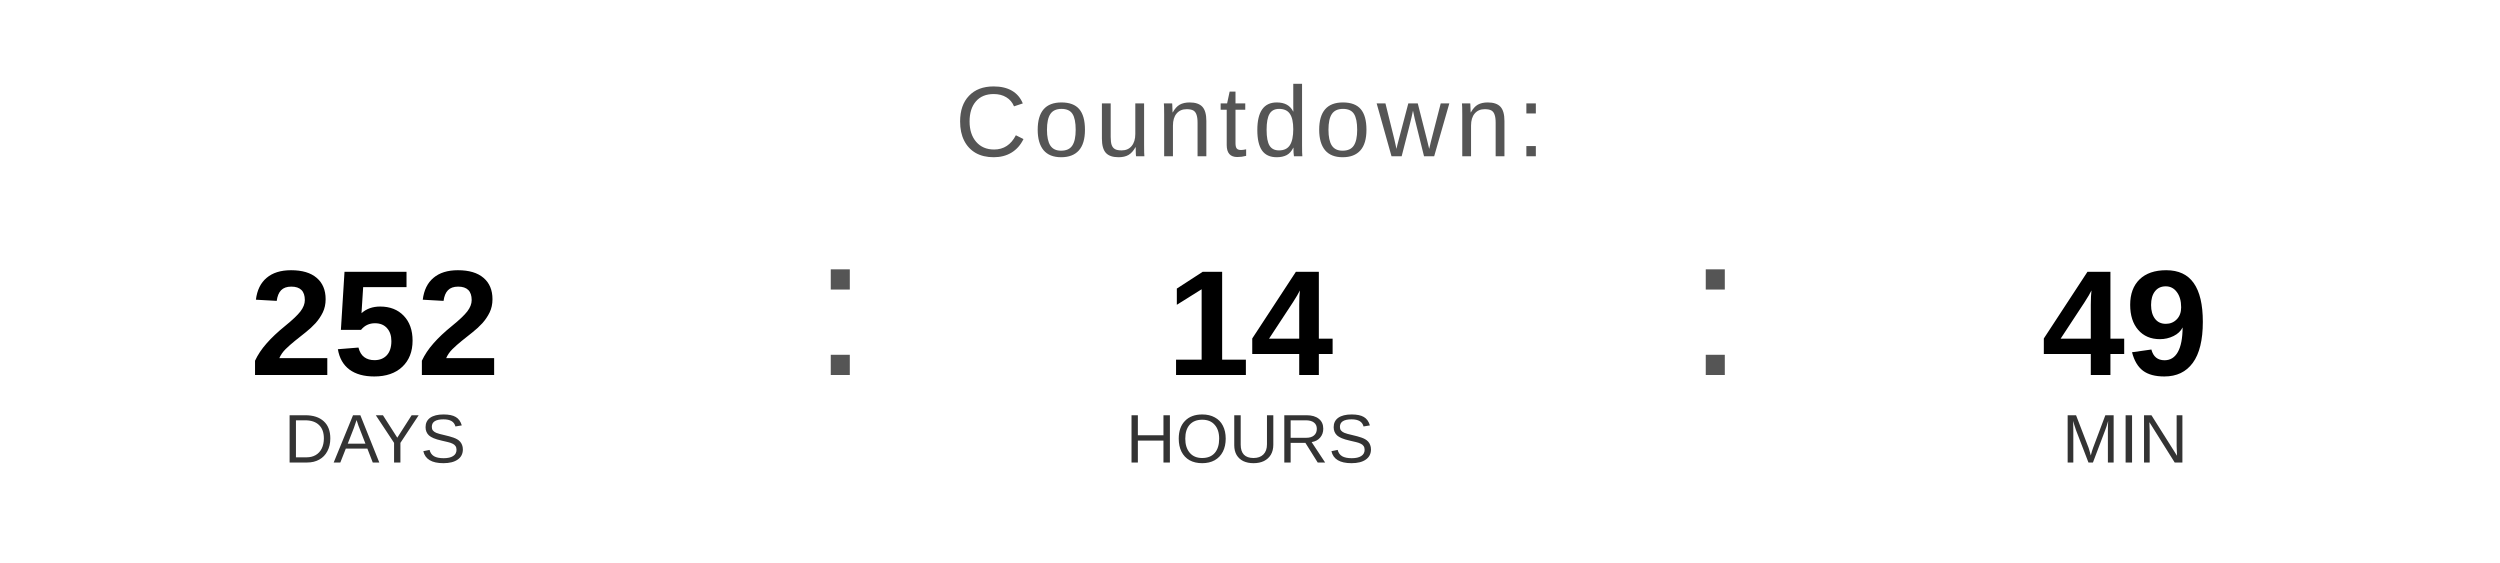
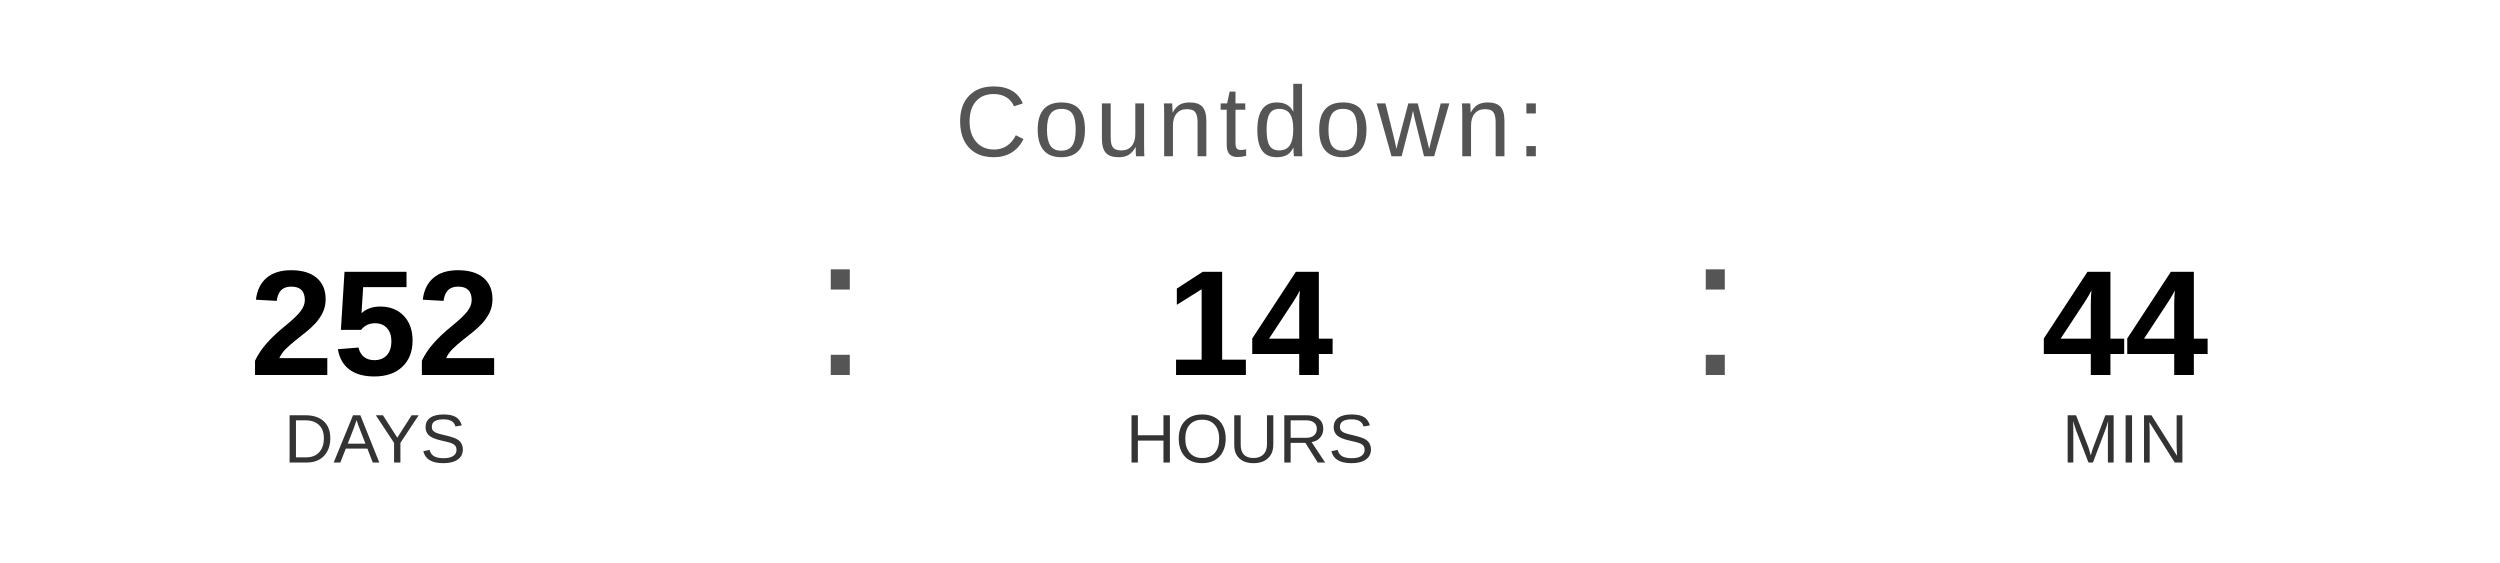
<svg xmlns="http://www.w3.org/2000/svg" width="400" height="90" viewBox="0 0 400 90">
  <text x="200" y="25" font-family="Arial, Helvetica, sans-serif" font-size="16" fill="#555555" text-anchor="middle" letter-spacing="1">
    Countdown:
  </text>
  <text x="60" y="60" font-family="Arial, Helvetica, sans-serif" font-size="24" font-weight="bold" fill="#000000" text-anchor="middle">252</text>
  <text x="60" y="74" font-family="Arial, Helvetica, sans-serif" font-size="11" fill="#333333" text-anchor="middle">DAYS</text>
  <text x="130" y="60" font-family="Arial, sans-serif" font-size="32" fill="#555555">:</text>
  <text x="200" y="60" font-family="Arial, Helvetica, sans-serif" font-size="24" font-weight="bold" fill="#000000" text-anchor="middle">14</text>
  <text x="200" y="74" font-family="Arial, Helvetica, sans-serif" font-size="11" fill="#333333" text-anchor="middle">HOURS</text>
  <text x="270" y="60" font-family="Arial, sans-serif" font-size="32" fill="#555555">:</text>
-   <text x="340" y="60" font-family="Arial, Helvetica, sans-serif" font-size="24" font-weight="bold" fill="#000000" text-anchor="middle">49</text>
+   <text x="340" y="60" font-family="Arial, Helvetica, sans-serif" font-size="24" font-weight="bold" fill="#000000" text-anchor="middle">44</text>
  <text x="340" y="74" font-family="Arial, Helvetica, sans-serif" font-size="11" fill="#333333" text-anchor="middle">MIN</text>
</svg>
